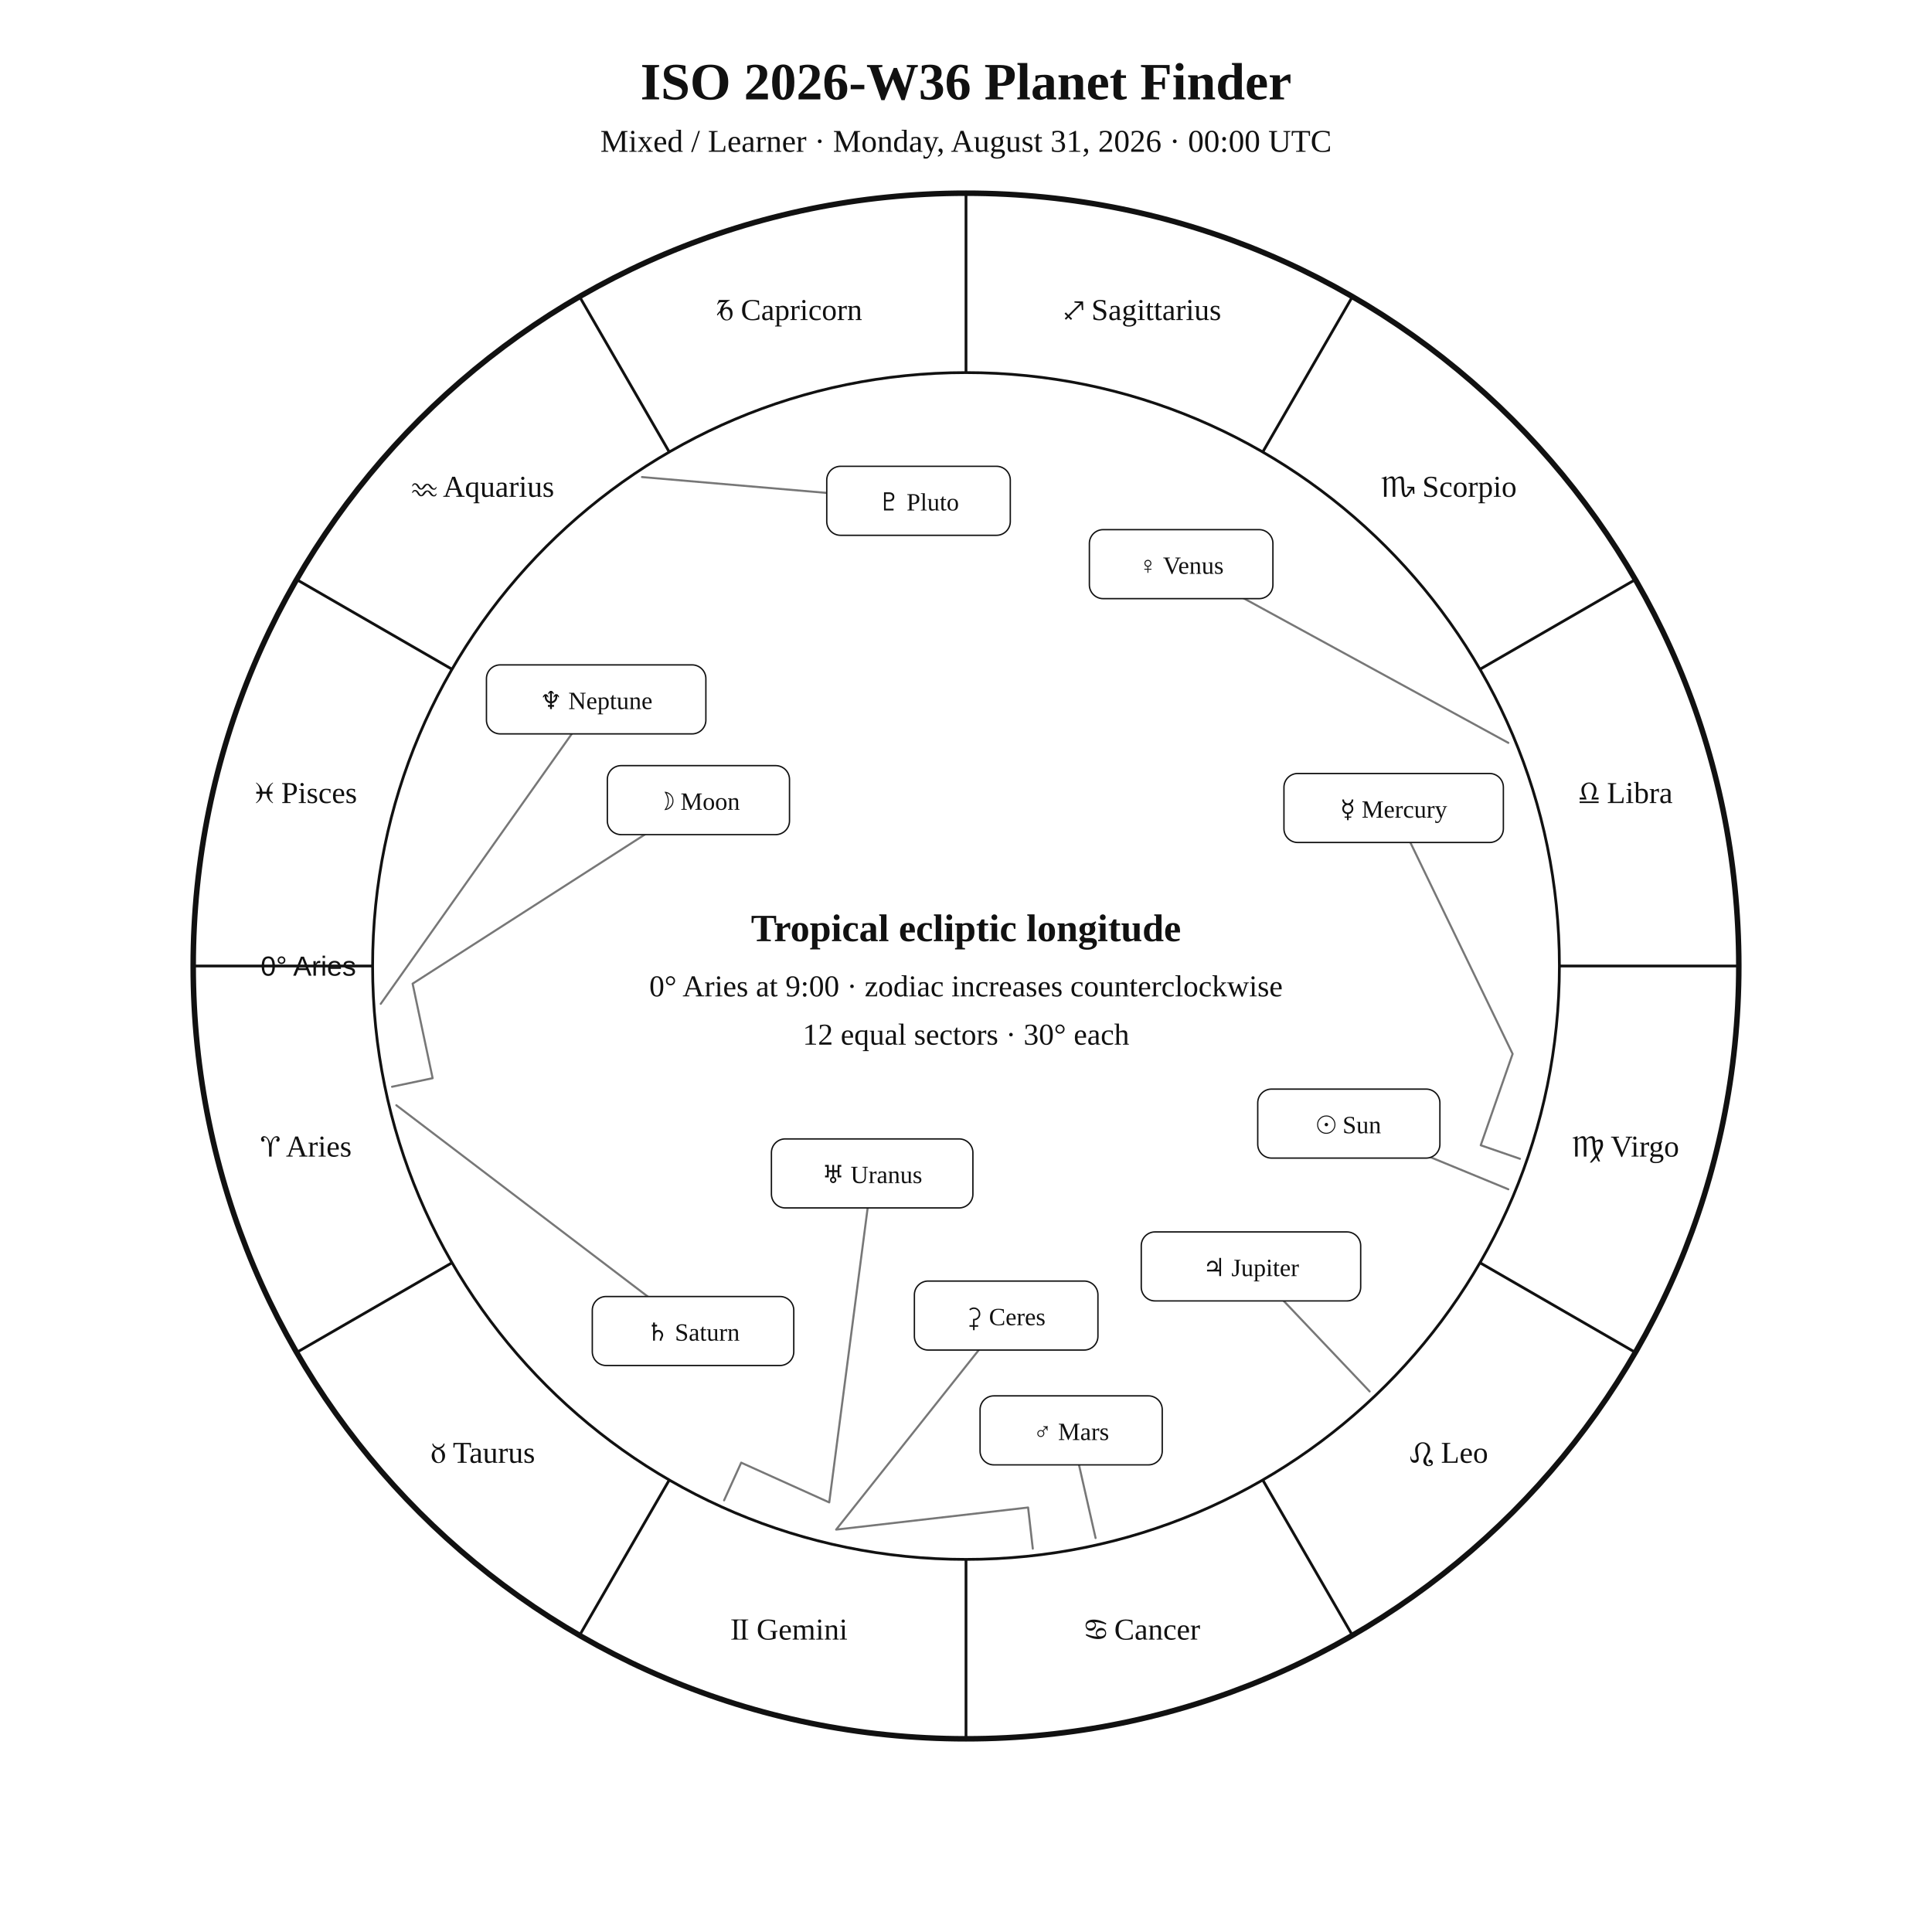
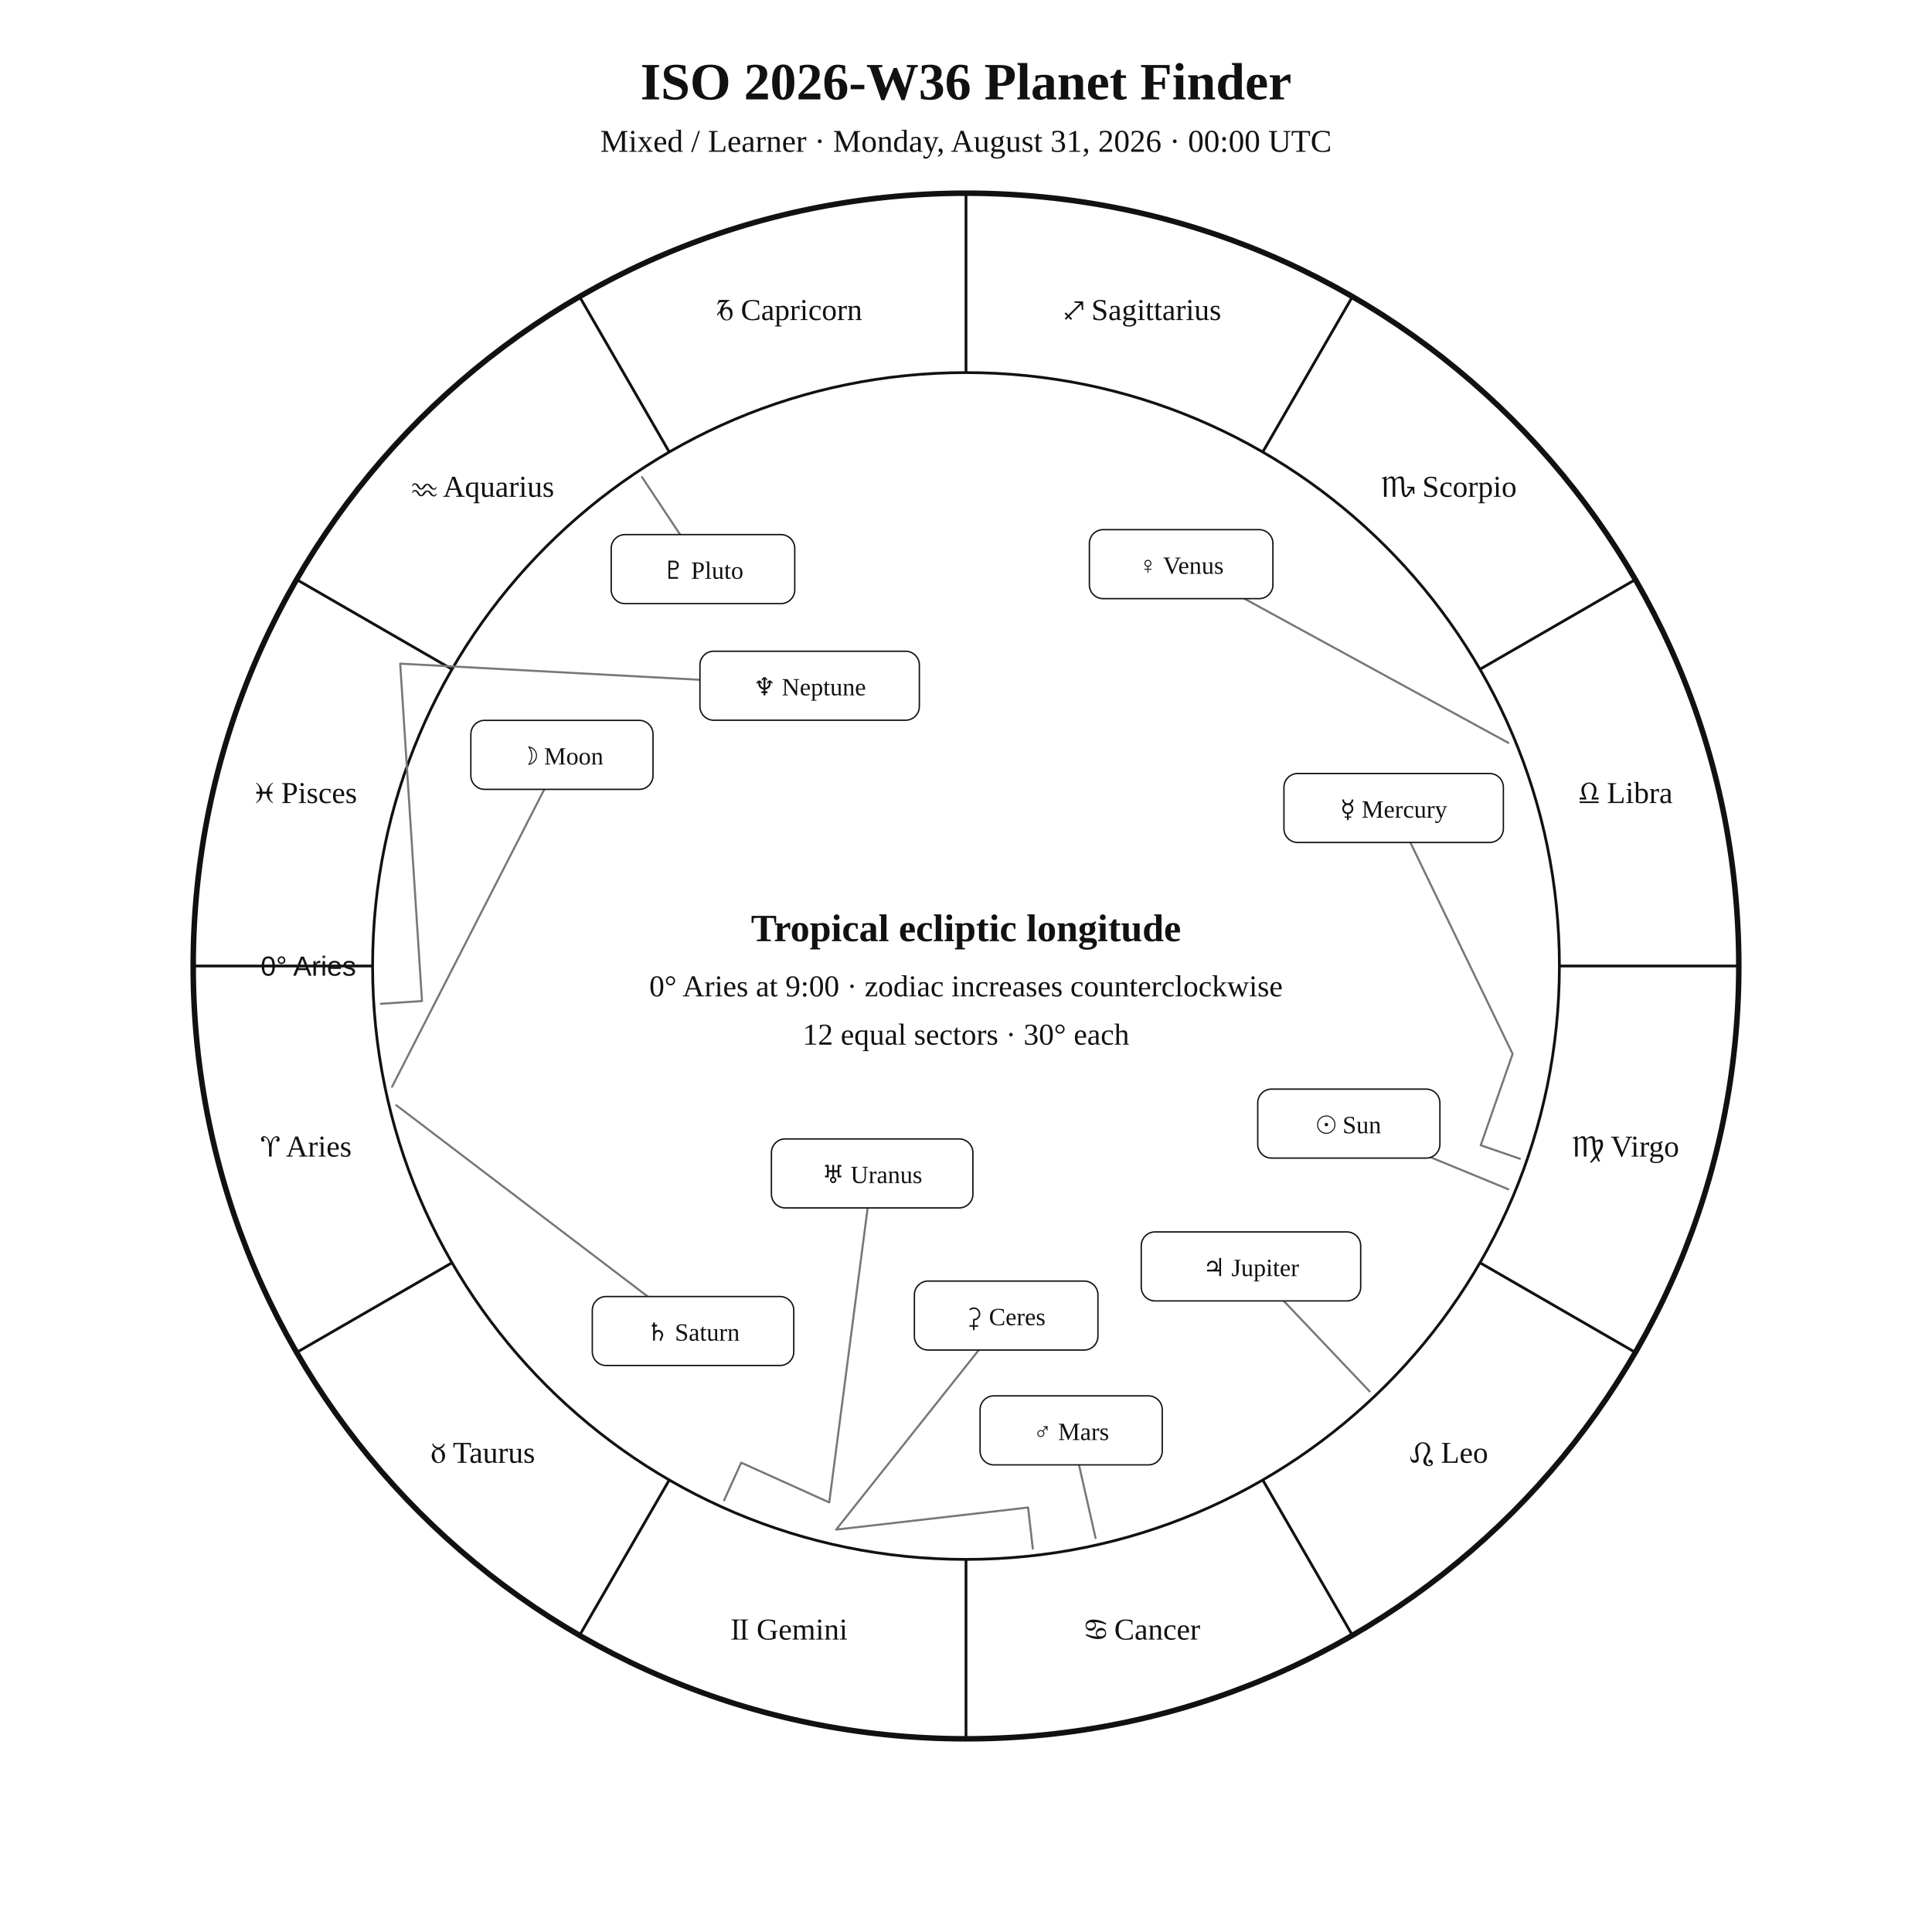
<svg xmlns="http://www.w3.org/2000/svg" width="1400" height="1400" viewBox="0 0 1400 1400">
  <rect width="100%" height="100%" fill="white" />
  <style>text{font-family:Georgia,"Times New Roman",serif;fill:#111!important;color:#111!important;-webkit-text-fill-color:#111!important}.sans{font-family:Arial,Helvetica,sans-serif}</style>
  <text x="700" y="72" text-anchor="middle" font-size="38" font-weight="700">ISO 2026-W36 Planet Finder</text>
  <text x="700" y="110" text-anchor="middle" font-size="23">Mixed / Learner · Monday, August 31, 2026 · 00:00 UTC</text>
  <circle cx="700" cy="700" r="560" fill="none" stroke="#111" stroke-width="4" />
  <circle cx="700" cy="700" r="430" fill="none" stroke="#111" stroke-width="2" />
  <line x1="270.0" y1="700.0" x2="140.0" y2="700.0" stroke="#111" stroke-width="2" />
  <line x1="327.6" y1="915.0" x2="215.0" y2="980.0" stroke="#111" stroke-width="2" />
  <line x1="485.0" y1="1072.4" x2="420.0" y2="1185.0" stroke="#111" stroke-width="2" />
  <line x1="700.0" y1="1130.0" x2="700.0" y2="1260.0" stroke="#111" stroke-width="2" />
  <line x1="915.0" y1="1072.4" x2="980.0" y2="1185.0" stroke="#111" stroke-width="2" />
  <line x1="1072.4" y1="915.0" x2="1185.0" y2="980.0" stroke="#111" stroke-width="2" />
  <line x1="1130.0" y1="700.0" x2="1260.0" y2="700.0" stroke="#111" stroke-width="2" />
  <line x1="1072.4" y1="485.0" x2="1185.0" y2="420.0" stroke="#111" stroke-width="2" />
  <line x1="915.0" y1="327.6" x2="980.0" y2="215.0" stroke="#111" stroke-width="2" />
  <line x1="700.0" y1="270.0" x2="700.0" y2="140.0" stroke="#111" stroke-width="2" />
  <line x1="485.0" y1="327.6" x2="420.0" y2="215.0" stroke="#111" stroke-width="2" />
  <line x1="327.6" y1="485.0" x2="215.0" y2="420.0" stroke="#111" stroke-width="2" />
  <text x="221.9" y="838.1" text-anchor="middle" font-size="22">♈︎ Aries</text>
  <text x="350.0" y="1060.0" text-anchor="middle" font-size="22">♉︎ Taurus</text>
  <text x="571.9" y="1188.1" text-anchor="middle" font-size="22">♊︎ Gemini</text>
  <text x="828.1" y="1188.1" text-anchor="middle" font-size="22">♋︎ Cancer</text>
  <text x="1050.0" y="1060.0" text-anchor="middle" font-size="22">♌︎ Leo</text>
  <text x="1178.1" y="838.1" text-anchor="middle" font-size="22">♍︎ Virgo</text>
  <text x="1178.1" y="581.9" text-anchor="middle" font-size="22">♎︎ Libra</text>
  <text x="1050.0" y="360.0" text-anchor="middle" font-size="22">♏︎ Scorpio</text>
  <text x="828.1" y="231.9" text-anchor="middle" font-size="22">♐︎ Sagittarius</text>
  <text x="571.9" y="231.9" text-anchor="middle" font-size="22">♑︎ Capricorn</text>
  <text x="350.0" y="360.0" text-anchor="middle" font-size="22">♒︎ Aquarius</text>
  <text x="221.9" y="581.9" text-anchor="middle" font-size="22">♓︎ Pisces</text>
  <text x="258.0" y="707.0" text-anchor="end" font-size="20" class="sans">0° Aries</text>
  <polyline points="1093.0,861.8 977.4,814.2" fill="none" stroke="#777" stroke-width="1.5" stroke-linejoin="round" stroke-linecap="round" />
  <rect x="911.4" y="789.2" width="132.0" height="50.0" rx="10" fill="white" stroke="#111" />
  <text x="977.4" y="821.2" text-anchor="middle" font-size="18">☉︎ Sun</text>
-   <polyline points="284.1,787.5 313.5,781.3 299.0,712.8 506.1,579.8" fill="none" stroke="#777" stroke-width="1.5" stroke-linejoin="round" stroke-linecap="round" />
-   <rect x="440.1" y="554.8" width="132.0" height="50.0" rx="10" fill="white" stroke="#111" />
-   <text x="506.1" y="586.8" text-anchor="middle" font-size="18">☽︎ Moon</text>
+   <polyline points="284.1,787.5 407.2,547.0" fill="none" stroke="#777" stroke-width="1.5" stroke-linejoin="round" stroke-linecap="round" />
+   <rect x="341.2" y="522.0" width="132.0" height="50.0" rx="10" fill="white" stroke="#111" />
+   <text x="407.2" y="554.0" text-anchor="middle" font-size="18">☽︎ Moon</text>
  <polyline points="1101.4,839.7 1073.0,829.9 1096.1,763.7 1009.9,585.5" fill="none" stroke="#777" stroke-width="1.5" stroke-linejoin="round" stroke-linecap="round" />
  <rect x="930.4" y="560.5" width="159.0" height="50.0" rx="10" fill="white" stroke="#111" />
  <text x="1009.9" y="592.5" text-anchor="middle" font-size="18">☿︎ Mercury</text>
  <polyline points="1093.0,538.3 855.9,408.8" fill="none" stroke="#777" stroke-width="1.5" stroke-linejoin="round" stroke-linecap="round" />
  <rect x="789.4" y="383.8" width="133.0" height="50.0" rx="10" fill="white" stroke="#111" />
  <text x="855.9" y="415.8" text-anchor="middle" font-size="18">♀︎ Venus</text>
  <polyline points="793.9,1114.5 776.2,1036.5" fill="none" stroke="#777" stroke-width="1.5" stroke-linejoin="round" stroke-linecap="round" />
  <rect x="710.2" y="1011.5" width="132.0" height="50.0" rx="10" fill="white" stroke="#111" />
  <text x="776.2" y="1043.5" text-anchor="middle" font-size="18">♂︎ Mars</text>
  <polyline points="992.5,1008.3 906.5,917.7" fill="none" stroke="#777" stroke-width="1.5" stroke-linejoin="round" stroke-linecap="round" />
  <rect x="827.0" y="892.7" width="159.0" height="50.0" rx="10" fill="white" stroke="#111" />
  <text x="906.5" y="924.7" text-anchor="middle" font-size="18">♃︎ Jupiter</text>
  <polyline points="287.2,800.9 502.2,964.5" fill="none" stroke="#777" stroke-width="1.5" stroke-linejoin="round" stroke-linecap="round" />
  <rect x="429.2" y="939.5" width="146.0" height="50.0" rx="10" fill="white" stroke="#111" />
  <text x="502.2" y="971.5" text-anchor="middle" font-size="18">♄︎ Saturn</text>
  <polyline points="748.4,1122.2 745.0,1092.4 605.9,1108.4 729.1,953.3" fill="none" stroke="#777" stroke-width="1.5" stroke-linejoin="round" stroke-linecap="round" />
  <rect x="662.6" y="928.3" width="133.0" height="50.0" rx="10" fill="white" stroke="#111" />
  <text x="729.1" y="960.3" text-anchor="middle" font-size="18">⚳︎ Ceres</text>
  <polyline points="524.7,1087.2 537.1,1059.9 600.9,1088.7 632.0,850.3" fill="none" stroke="#777" stroke-width="1.5" stroke-linejoin="round" stroke-linecap="round" />
  <rect x="559.0" y="825.3" width="146.0" height="50.0" rx="10" fill="white" stroke="#111" />
  <text x="632.0" y="857.3" text-anchor="middle" font-size="18">♅︎ Uranus</text>
-   <polyline points="275.9,727.4 432.0,506.8" fill="none" stroke="#777" stroke-width="1.5" stroke-linejoin="round" stroke-linecap="round" />
-   <rect x="352.5" y="481.8" width="159.0" height="50.0" rx="10" fill="white" stroke="#111" />
-   <text x="432.0" y="513.8" text-anchor="middle" font-size="18">♆︎ Neptune</text>
-   <polyline points="465.2,345.7 665.6,362.9" fill="none" stroke="#777" stroke-width="1.5" stroke-linejoin="round" stroke-linecap="round" />
-   <rect x="599.1" y="337.9" width="133.0" height="50.0" rx="10" fill="white" stroke="#111" />
-   <text x="665.6" y="369.9" text-anchor="middle" font-size="18">♇︎ Pluto</text>
+   <polyline points="275.9,727.4 305.8,725.4 290.0,480.9 586.7,496.9" fill="none" stroke="#777" stroke-width="1.5" stroke-linejoin="round" stroke-linecap="round" />
+   <rect x="507.2" y="471.9" width="159.0" height="50.0" rx="10" fill="white" stroke="#111" />
+   <text x="586.7" y="503.9" text-anchor="middle" font-size="18">♆︎ Neptune</text>
+   <polyline points="465.2,345.7 509.4,412.4" fill="none" stroke="#777" stroke-width="1.5" stroke-linejoin="round" stroke-linecap="round" />
+   <rect x="442.9" y="387.4" width="133.0" height="50.0" rx="10" fill="white" stroke="#111" />
+   <text x="509.4" y="419.4" text-anchor="middle" font-size="18">♇︎ Pluto</text>
  <text x="700" y="682" text-anchor="middle" font-size="28" font-weight="700">Tropical ecliptic longitude</text>
  <text x="700" y="722" text-anchor="middle" font-size="22">0° Aries at 9:00 · zodiac increases counterclockwise</text>
  <text x="700" y="757" text-anchor="middle" font-size="22">12 equal sectors · 30° each</text>
</svg>
